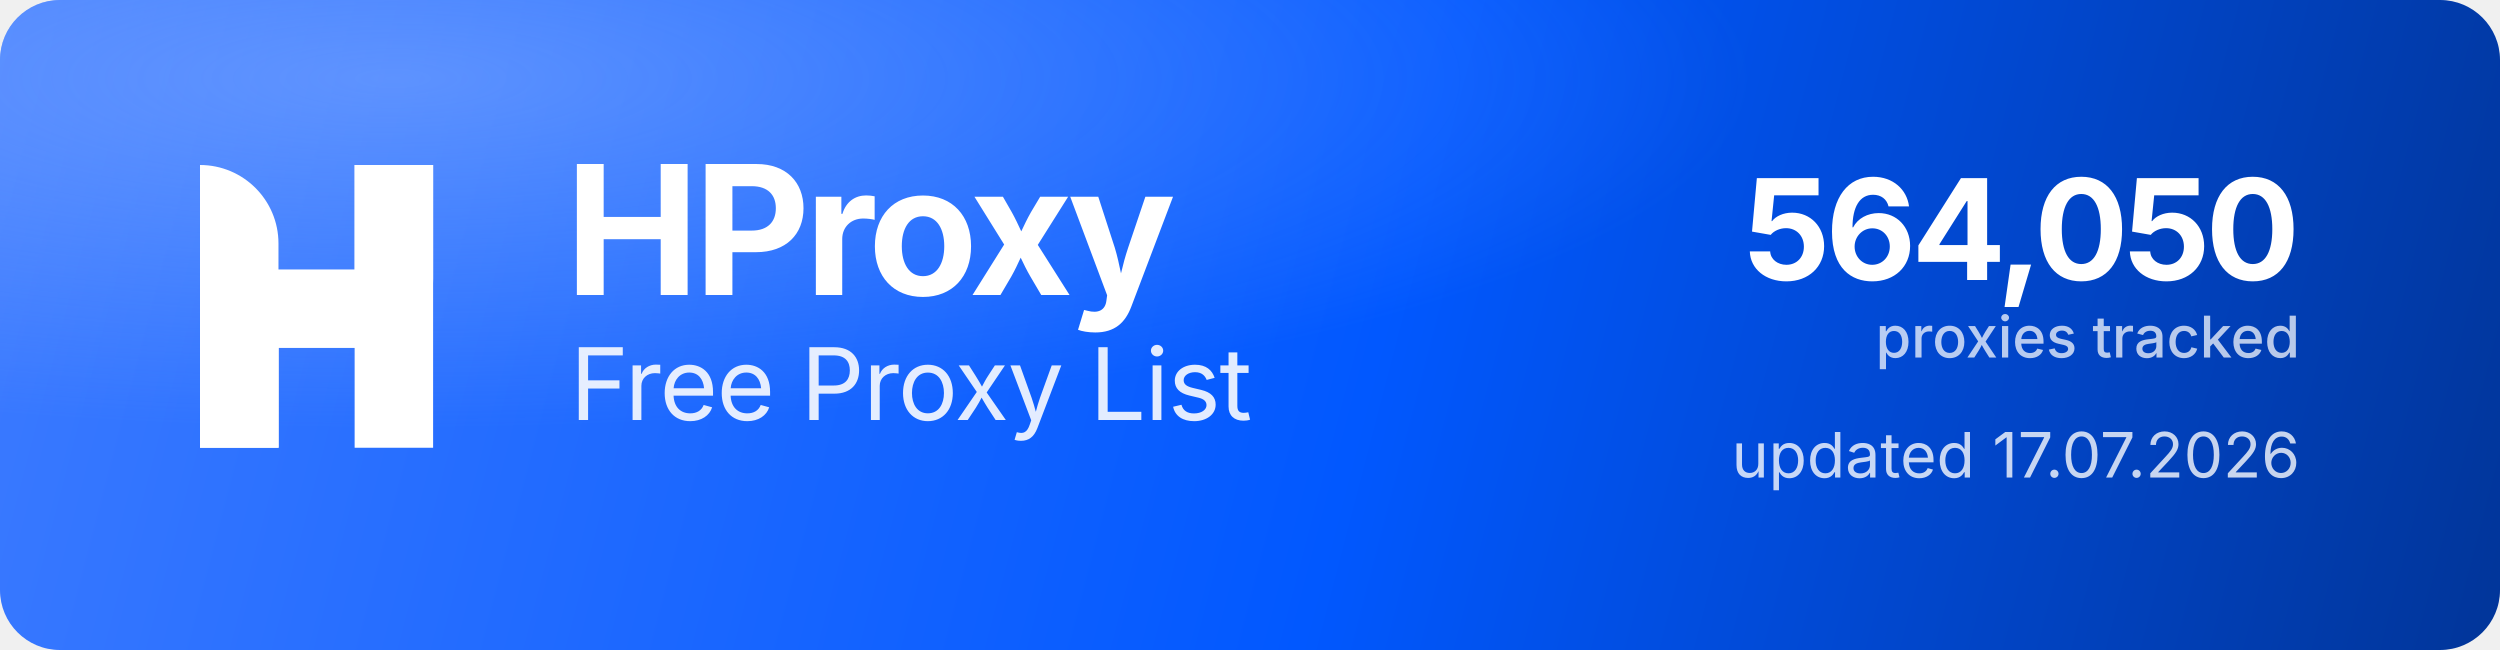
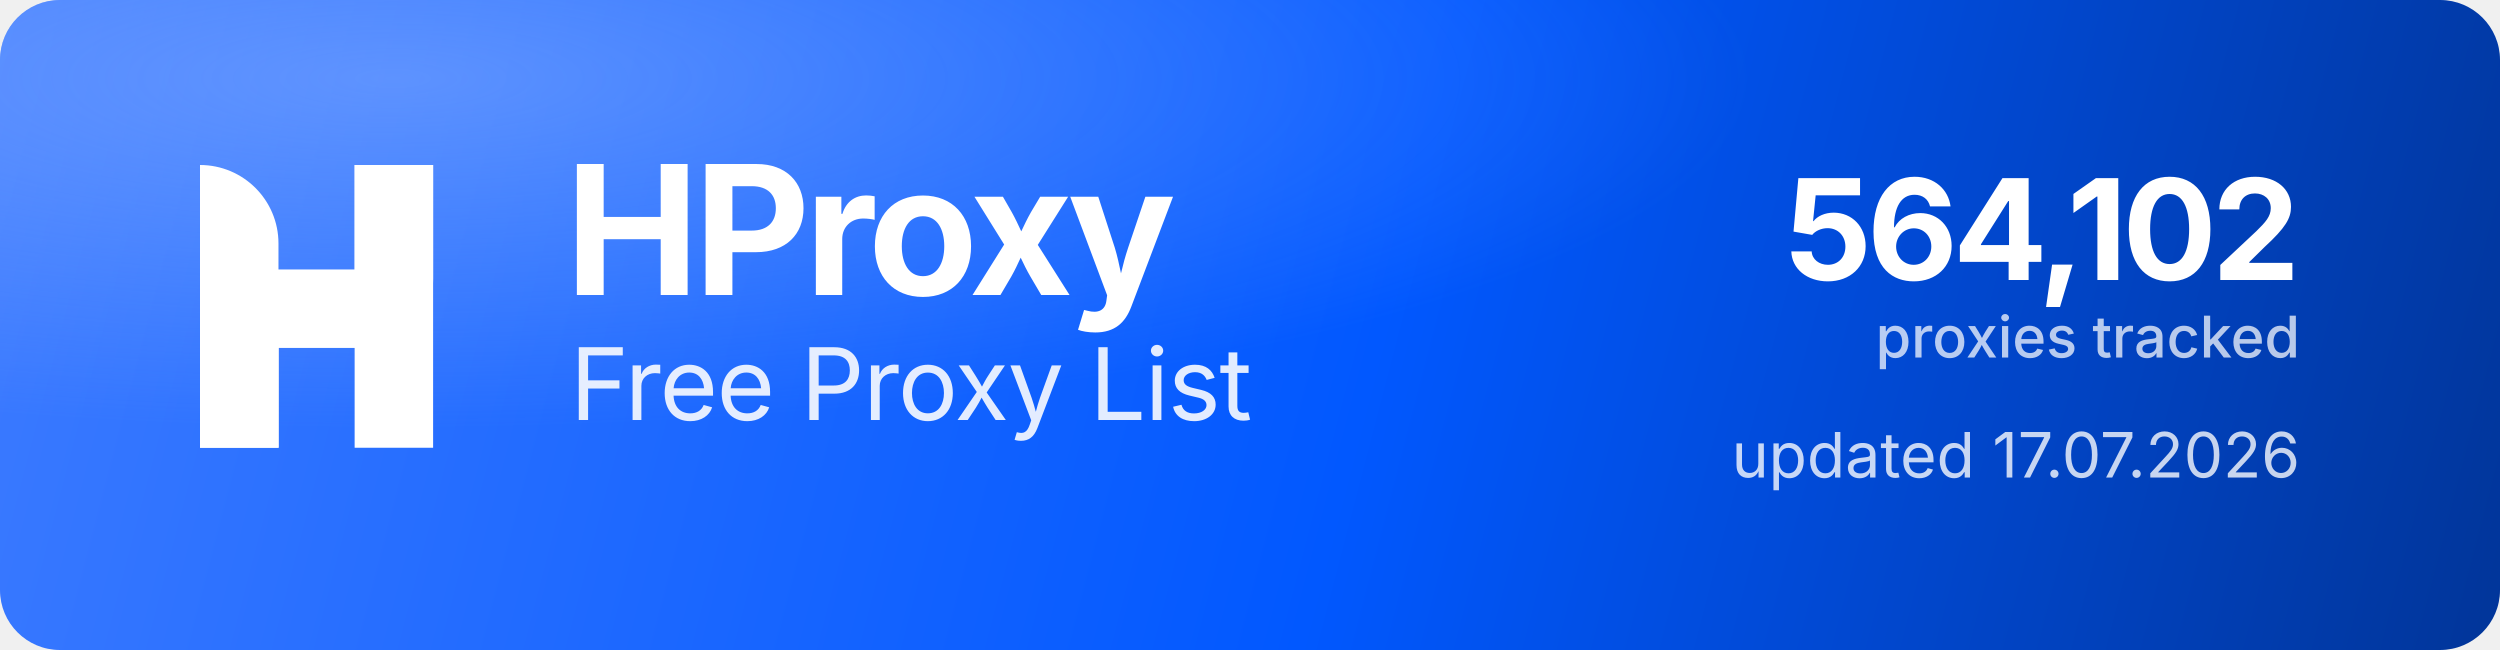
<svg xmlns="http://www.w3.org/2000/svg" width="1000" height="260" viewBox="0 0 1000 260" role="img" aria-label="HProxy Free Proxy List">
  <defs>
    <linearGradient id="hp-bg" x1="0" y1="0" x2="1000" y2="260" gradientUnits="userSpaceOnUse">
      <stop offset="0" stop-color="#3D7BFF" />
      <stop offset="0.55" stop-color="#0158FF" />
      <stop offset="1" stop-color="#013599" />
    </linearGradient>
    <radialGradient id="hp-glow" cx="0.16" cy="0.12" r="0.9">
      <stop offset="0" stop-color="#8FB4FF" stop-opacity="0.5" />
      <stop offset="0.6" stop-color="#8FB4FF" stop-opacity="0" />
    </radialGradient>
  </defs>
  <rect width="1000" height="260" rx="24" fill="url(#hp-bg)" />
  <rect width="1000" height="260" rx="24" fill="url(#hp-glow)" />
  <g transform="translate(80,66) scale(4.35)" fill="#FFFFFF">
    <path d="M0 0V0C3.985 0 7.216 3.231 7.216 7.216V26H0V0Z" />
    <rect x="14.219" width="7.216" height="26" />
    <path d="M7.235 26H0V15.971C0 12.455 2.851 9.604 6.367 9.604H14.22V0H21.437V10.453C21.437 13.97 18.586 16.82 15.069 16.82H7.235V26Z" />
  </g>
  <text x="226" y="118" font-family="'Geist','Inter','Segoe UI',system-ui,-apple-system,Helvetica,Arial,sans-serif" font-size="72" font-weight="700" letter-spacing="-2.3" fill="#FFFFFF">HProxy</text>
  <text x="228" y="168" font-family="'Geist','Inter','Segoe UI',system-ui,-apple-system,Helvetica,Arial,sans-serif" font-size="40" font-weight="400" letter-spacing="-0.5" fill="#FFFFFF" fill-opacity="0.88">Free Proxy List</text>
-   <text x="920" y="112" text-anchor="end" font-family="'Geist','Inter','Segoe UI',system-ui,-apple-system,Helvetica,Arial,sans-serif" font-size="56" font-weight="700" letter-spacing="-2" fill="#FFFFFF">564,050</text>
+   <text x="920" y="112" text-anchor="end" font-family="'Geist','Inter','Segoe UI',system-ui,-apple-system,Helvetica,Arial,sans-serif" font-size="56" font-weight="700" letter-spacing="-2" fill="#FFFFFF">564,102</text>
  <text x="920" y="143" text-anchor="end" font-family="'Geist','Inter','Segoe UI',system-ui,-apple-system,Helvetica,Arial,sans-serif" font-size="23" font-weight="500" fill="#FFFFFF" fill-opacity="0.72">proxies tracked</text>
  <text x="920" y="191" text-anchor="end" font-family="'Geist','Inter','Segoe UI',system-ui,-apple-system,Helvetica,Arial,sans-serif" font-size="25" font-weight="400" fill="#FFFFFF" fill-opacity="0.78">updated 17.07.2026</text>
</svg>
